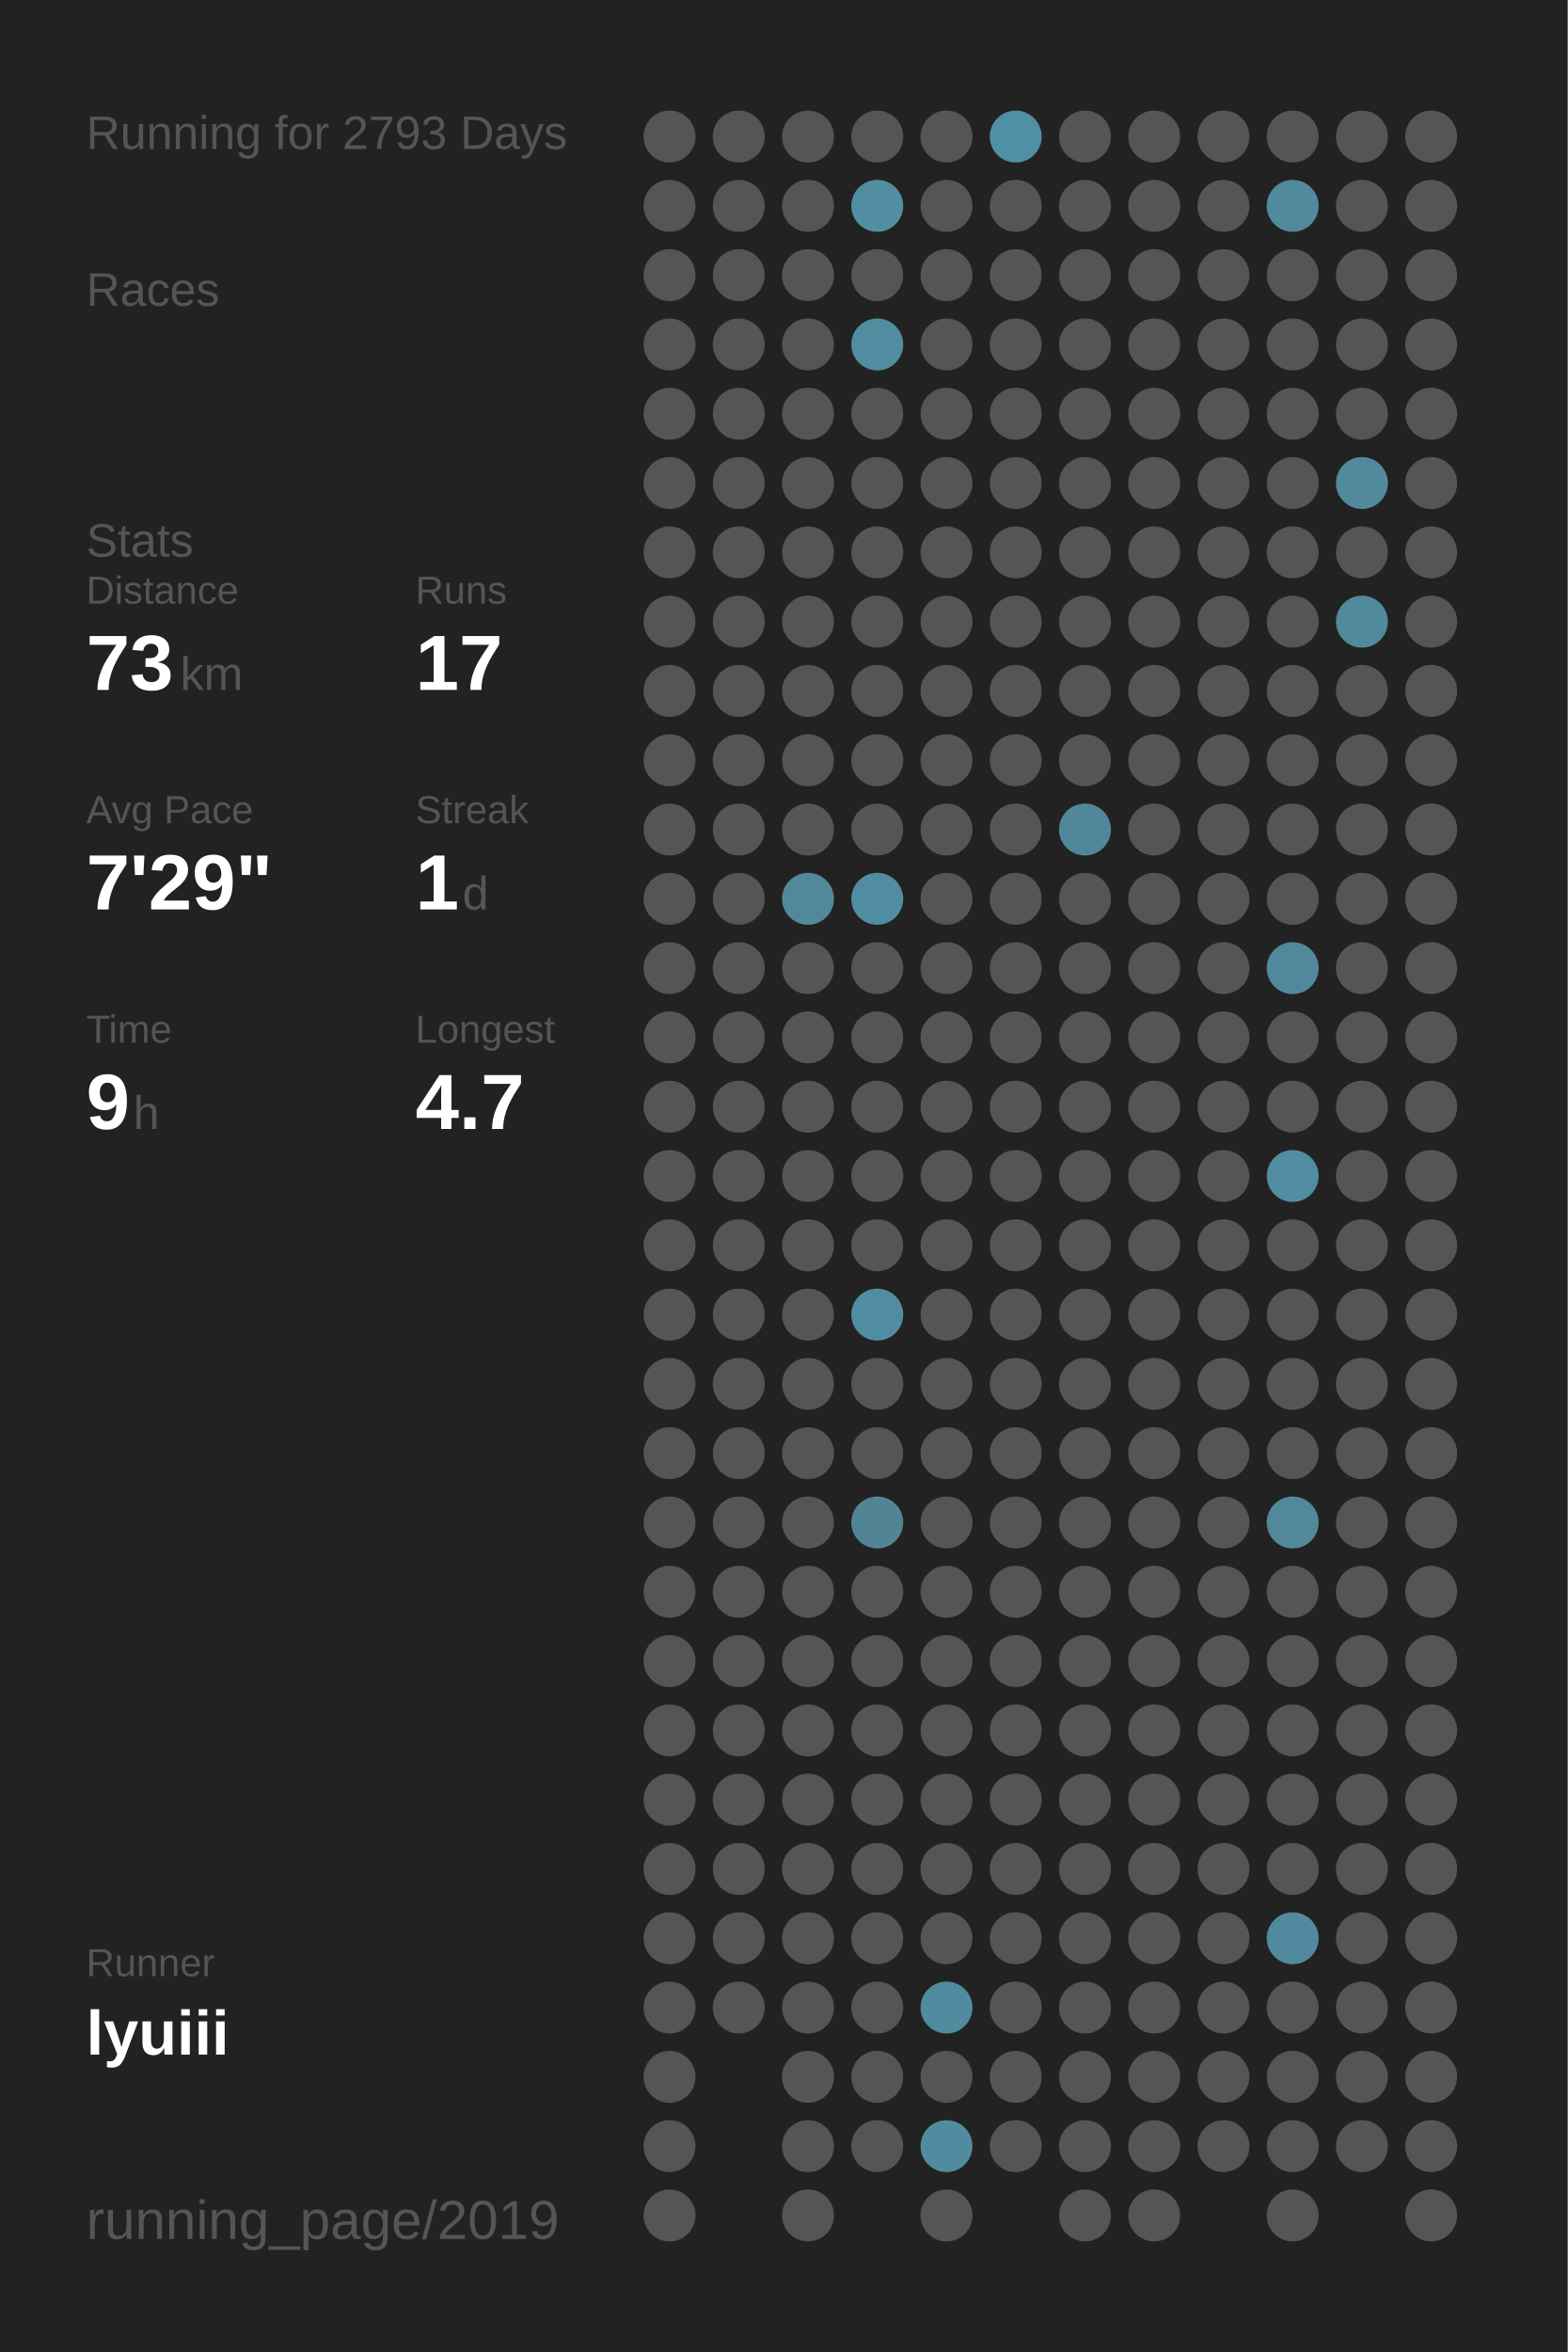
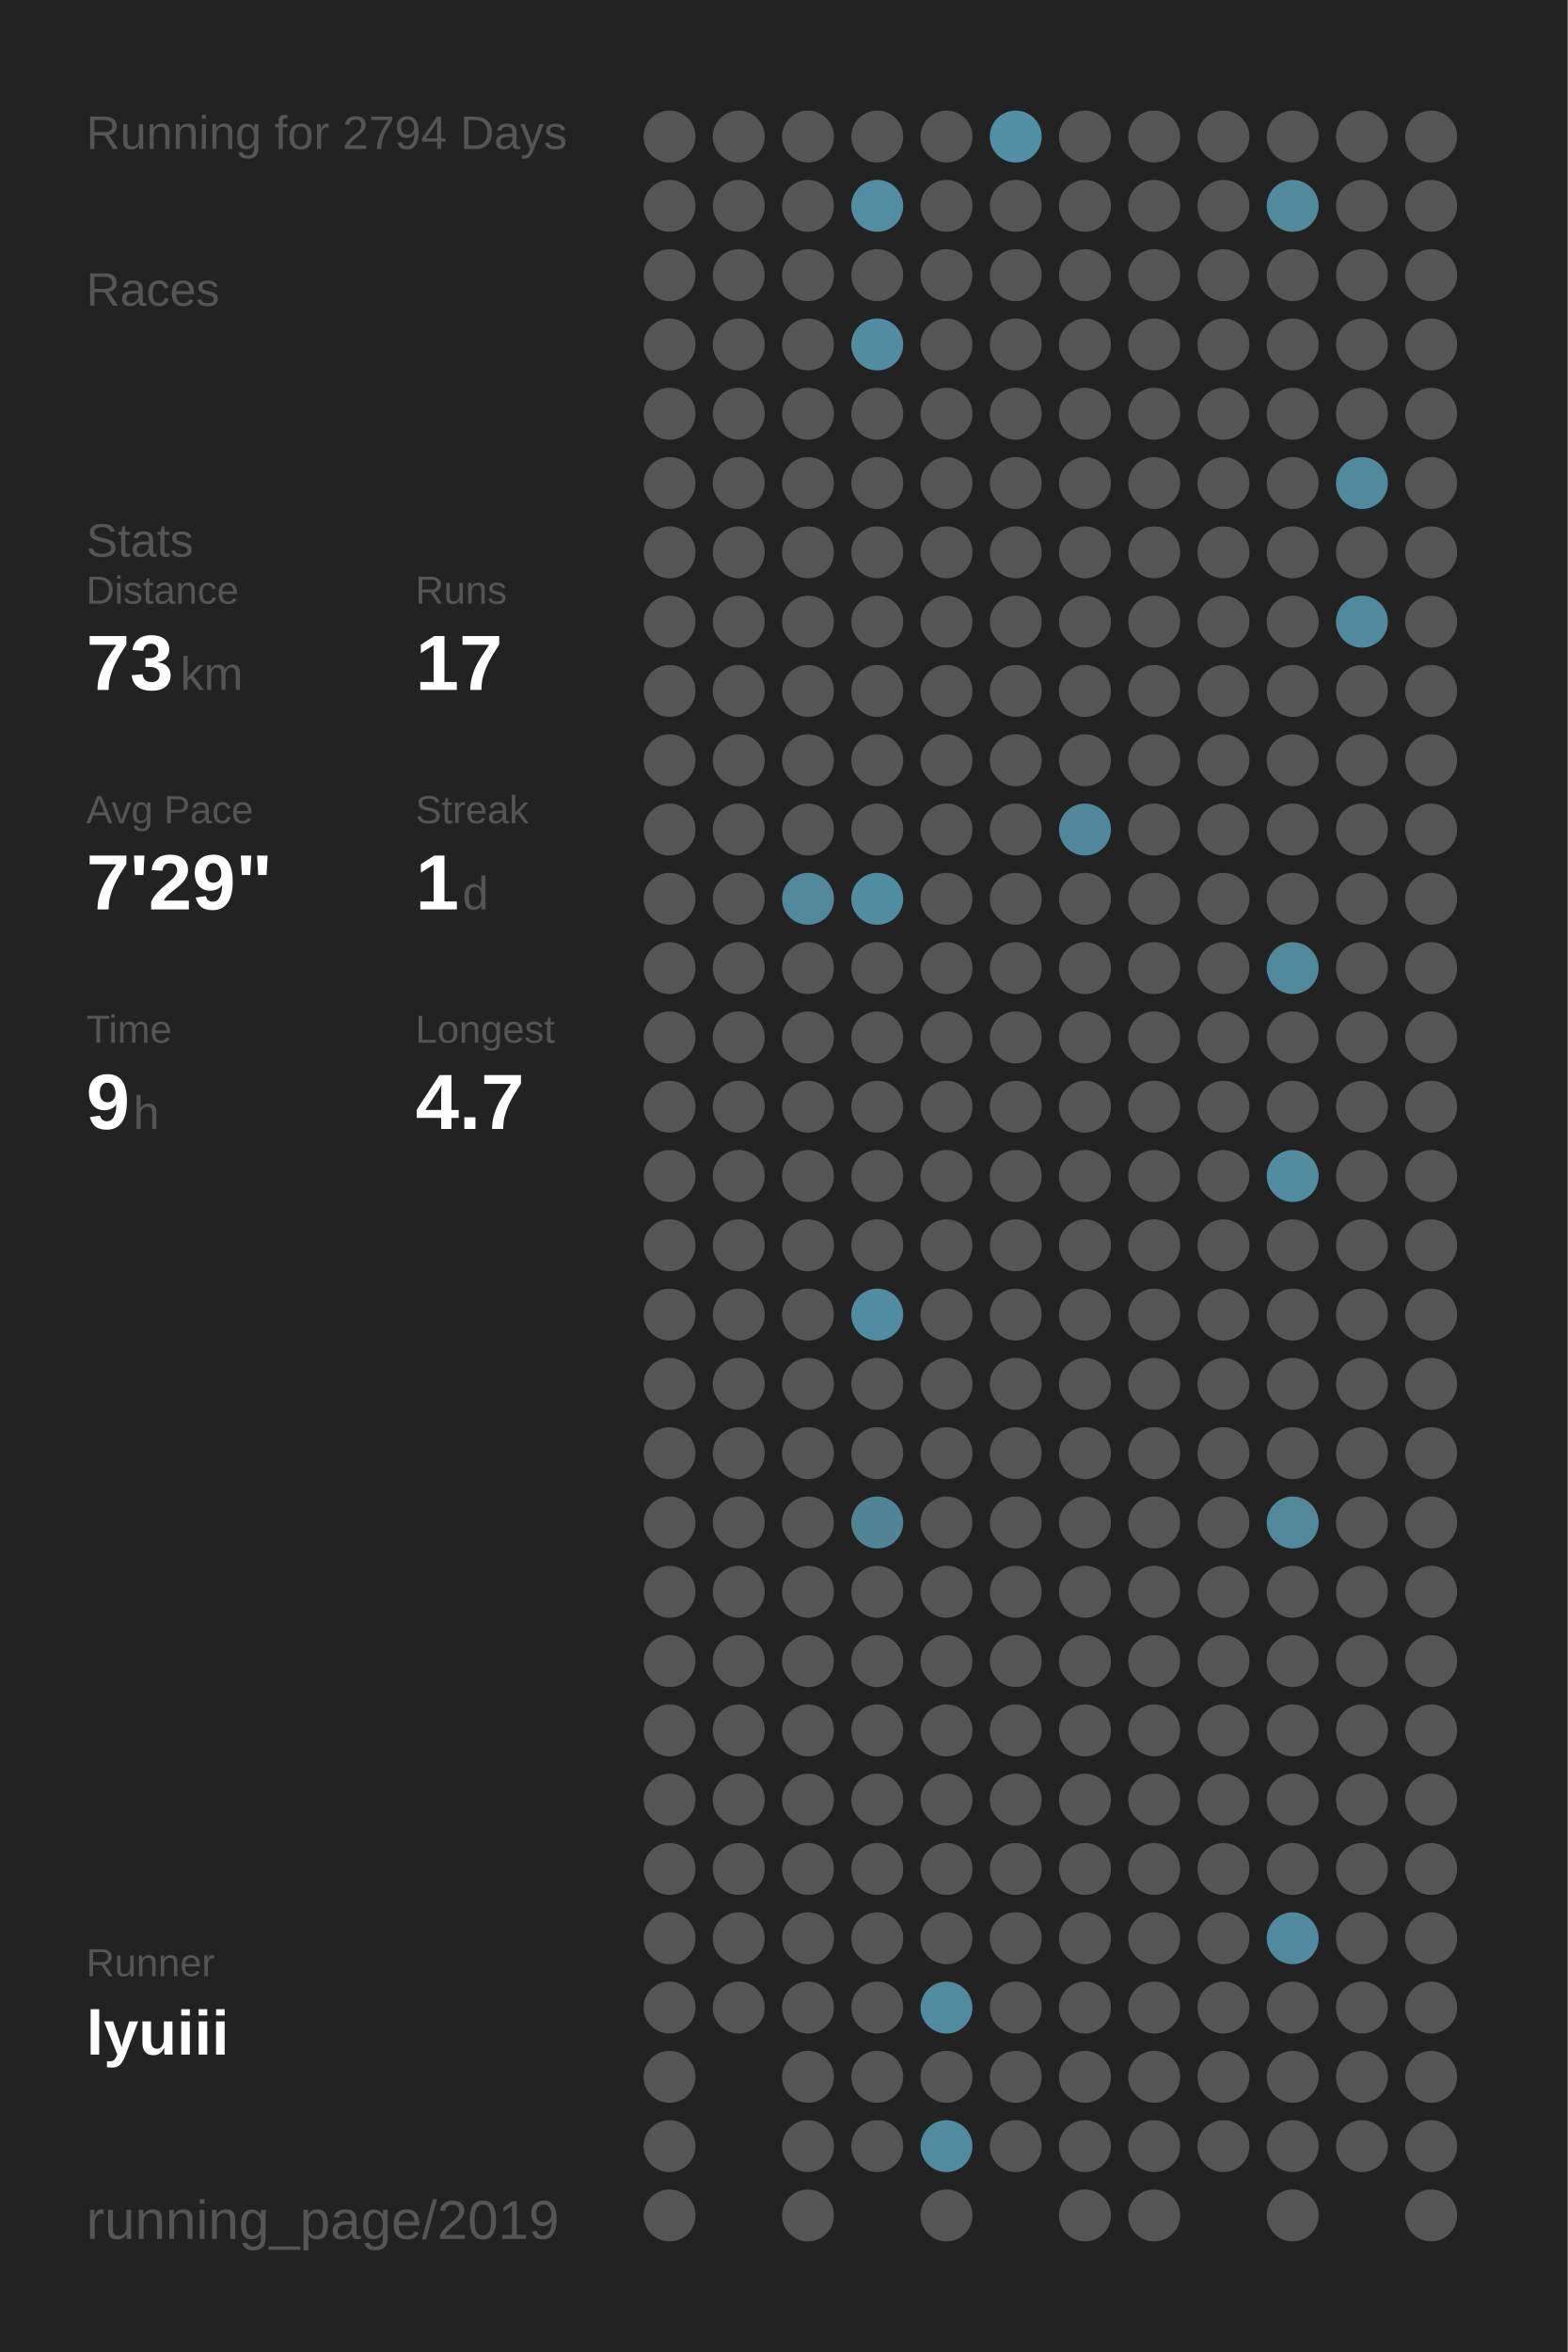
<svg xmlns="http://www.w3.org/2000/svg" baseProfile="full" height="300mm" version="1.1" viewBox="0,0,200,300" width="200mm">
  <defs />
  <rect fill="#222222" height="300" width="200" x="0" y="0" />
-   <text fill="#555555" style="font-size:6px; font-family:Arial;" x="11" y="19">Running for 2793 Days</text>
+   <text fill="#555555" style="font-size:6px; font-family:Arial;" x="11" y="19">Running for 2794 Days</text>
  <text fill="#555555" style="font-size:6px; font-family:Arial;" x="11" y="39">Races</text>
  <text fill="#555555" style="font-size:6px; font-family:Arial;" x="11" y="71">Stats</text>
  <text fill="#555555" style="font-size:5px; font-family:Arial;" x="11" y="77">Distance</text>
  <text fill="#FFFFFF" style="font-size:10px; font-family:Arial; font-weight:bold;" x="11" y="88">73</text>
  <text fill="#555555" style="font-size:6px; font-family:Arial;" x="23" y="88">km</text>
  <text fill="#555555" style="font-size:5px; font-family:Arial;" x="53" y="77">Runs</text>
  <text fill="#FFFFFF" style="font-size:10px; font-family:Arial; font-weight:bold;" x="53" y="88">17</text>
  <text fill="#555555" style="font-size:5px; font-family:Arial;" x="11" y="105">Avg Pace</text>
  <text fill="#FFFFFF" style="font-size:10px; font-family:Arial; font-weight:bold;" x="11" y="116">7'29"</text>
  <text fill="#555555" style="font-size:5px; font-family:Arial;" x="53" y="105">Streak</text>
  <text fill="#FFFFFF" style="font-size:10px; font-family:Arial; font-weight:bold;" x="53" y="116">1</text>
  <text fill="#555555" style="font-size:6px; font-family:Arial;" x="59" y="116">d</text>
  <text fill="#555555" style="font-size:5px; font-family:Arial;" x="11" y="133">Time</text>
  <text fill="#FFFFFF" style="font-size:10px; font-family:Arial; font-weight:bold;" x="11" y="144">9</text>
  <text fill="#555555" style="font-size:6px; font-family:Arial;" x="17" y="144">h</text>
  <text fill="#555555" style="font-size:5px; font-family:Arial;" x="53" y="133">Longest</text>
  <text fill="#FFFFFF" style="font-size:10px; font-family:Arial; font-weight:bold;" x="53" y="144">4.7</text>
  <text fill="#555555" style="font-size:5px; font-family:Arial;" x="11" y="252.065">Runner</text>
  <text fill="#FFFFFF" style="font-size:8px; font-family:Arial; font-weight:bold;" x="11" y="262.065">lyuiii</text>
  <text fill="#555555" style="font-size:7px; font-family:Arial;" x="11" y="285.581">running_page/2019</text>
  <circle cx="85.417" cy="17.419" fill="#555555" r="3.312" />
  <circle cx="85.417" cy="26.258" fill="#555555" r="3.312" />
  <circle cx="85.417" cy="35.097" fill="#555555" r="3.312" />
  <circle cx="85.417" cy="43.935" fill="#555555" r="3.312" />
  <circle cx="85.417" cy="52.774" fill="#555555" r="3.312" />
  <circle cx="85.417" cy="61.613" fill="#555555" r="3.312" />
  <circle cx="85.417" cy="70.452" fill="#555555" r="3.312" />
  <circle cx="85.417" cy="79.29" fill="#555555" r="3.312" />
  <circle cx="85.417" cy="88.129" fill="#555555" r="3.312" />
  <circle cx="85.417" cy="96.968" fill="#555555" r="3.312" />
  <circle cx="85.417" cy="105.806" fill="#555555" r="3.312" />
  <circle cx="85.417" cy="114.645" fill="#555555" r="3.312" />
  <circle cx="85.417" cy="123.484" fill="#555555" r="3.312" />
  <circle cx="85.417" cy="132.323" fill="#555555" r="3.312" />
  <circle cx="85.417" cy="141.161" fill="#555555" r="3.312" />
  <circle cx="85.417" cy="150" fill="#555555" r="3.312" />
  <circle cx="85.417" cy="158.839" fill="#555555" r="3.312" />
  <circle cx="85.417" cy="167.677" fill="#555555" r="3.312" />
  <circle cx="85.417" cy="176.516" fill="#555555" r="3.312" />
  <circle cx="85.417" cy="185.355" fill="#555555" r="3.312" />
  <circle cx="85.417" cy="194.194" fill="#555555" r="3.312" />
  <circle cx="85.417" cy="203.032" fill="#555555" r="3.312" />
  <circle cx="85.417" cy="211.871" fill="#555555" r="3.312" />
  <circle cx="85.417" cy="220.71" fill="#555555" r="3.312" />
  <circle cx="85.417" cy="229.548" fill="#555555" r="3.312" />
  <circle cx="85.417" cy="238.387" fill="#555555" r="3.312" />
  <circle cx="85.417" cy="247.226" fill="#555555" r="3.312" />
  <circle cx="85.417" cy="256.065" fill="#555555" r="3.312" />
  <circle cx="85.417" cy="264.903" fill="#555555" r="3.312" />
  <circle cx="85.417" cy="273.742" fill="#555555" r="3.312" />
  <circle cx="85.417" cy="282.581" fill="#555555" r="3.312" />
  <circle cx="94.25" cy="17.419" fill="#555555" r="3.312" />
  <circle cx="94.25" cy="26.258" fill="#555555" r="3.312" />
  <circle cx="94.25" cy="35.097" fill="#555555" r="3.312" />
  <circle cx="94.25" cy="43.935" fill="#555555" r="3.312" />
  <circle cx="94.25" cy="52.774" fill="#555555" r="3.312" />
  <circle cx="94.25" cy="61.613" fill="#555555" r="3.312" />
  <circle cx="94.25" cy="70.452" fill="#555555" r="3.312" />
  <circle cx="94.25" cy="79.29" fill="#555555" r="3.312" />
  <circle cx="94.25" cy="88.129" fill="#555555" r="3.312" />
  <circle cx="94.25" cy="96.968" fill="#555555" r="3.312" />
  <circle cx="94.25" cy="105.806" fill="#555555" r="3.312" />
  <circle cx="94.25" cy="114.645" fill="#555555" r="3.312" />
  <circle cx="94.25" cy="123.484" fill="#555555" r="3.312" />
  <circle cx="94.25" cy="132.323" fill="#555555" r="3.312" />
  <circle cx="94.25" cy="141.161" fill="#555555" r="3.312" />
  <circle cx="94.25" cy="150" fill="#555555" r="3.312" />
  <circle cx="94.25" cy="158.839" fill="#555555" r="3.312" />
  <circle cx="94.25" cy="167.677" fill="#555555" r="3.312" />
  <circle cx="94.25" cy="176.516" fill="#555555" r="3.312" />
  <circle cx="94.25" cy="185.355" fill="#555555" r="3.312" />
  <circle cx="94.25" cy="194.194" fill="#555555" r="3.312" />
  <circle cx="94.25" cy="203.032" fill="#555555" r="3.312" />
  <circle cx="94.25" cy="211.871" fill="#555555" r="3.312" />
  <circle cx="94.25" cy="220.71" fill="#555555" r="3.312" />
  <circle cx="94.25" cy="229.548" fill="#555555" r="3.312" />
  <circle cx="94.25" cy="238.387" fill="#555555" r="3.312" />
  <circle cx="94.25" cy="247.226" fill="#555555" r="3.312" />
  <circle cx="94.25" cy="256.065" fill="#555555" r="3.312" />
  <circle cx="103.083" cy="17.419" fill="#555555" r="3.312" />
  <circle cx="103.083" cy="26.258" fill="#555555" r="3.312" />
  <circle cx="103.083" cy="35.097" fill="#555555" r="3.312" />
  <circle cx="103.083" cy="43.935" fill="#555555" r="3.312" />
  <circle cx="103.083" cy="52.774" fill="#555555" r="3.312" />
  <circle cx="103.083" cy="61.613" fill="#555555" r="3.312" />
  <circle cx="103.083" cy="70.452" fill="#555555" r="3.312" />
  <circle cx="103.083" cy="79.29" fill="#555555" r="3.312" />
  <circle cx="103.083" cy="88.129" fill="#555555" r="3.312" />
  <circle cx="103.083" cy="96.968" fill="#555555" r="3.312" />
  <circle cx="103.083" cy="105.806" fill="#555555" r="3.312" />
  <circle cx="103.083" cy="114.645" fill="#51899b" r="3.312" />
  <circle cx="103.083" cy="123.484" fill="#555555" r="3.312" />
  <circle cx="103.083" cy="132.323" fill="#555555" r="3.312" />
  <circle cx="103.083" cy="141.161" fill="#555555" r="3.312" />
  <circle cx="103.083" cy="150" fill="#555555" r="3.312" />
  <circle cx="103.083" cy="158.839" fill="#555555" r="3.312" />
  <circle cx="103.083" cy="167.677" fill="#555555" r="3.312" />
  <circle cx="103.083" cy="176.516" fill="#555555" r="3.312" />
  <circle cx="103.083" cy="185.355" fill="#555555" r="3.312" />
  <circle cx="103.083" cy="194.194" fill="#555555" r="3.312" />
  <circle cx="103.083" cy="203.032" fill="#555555" r="3.312" />
  <circle cx="103.083" cy="211.871" fill="#555555" r="3.312" />
  <circle cx="103.083" cy="220.71" fill="#555555" r="3.312" />
  <circle cx="103.083" cy="229.548" fill="#555555" r="3.312" />
  <circle cx="103.083" cy="238.387" fill="#555555" r="3.312" />
  <circle cx="103.083" cy="247.226" fill="#555555" r="3.312" />
  <circle cx="103.083" cy="256.065" fill="#555555" r="3.312" />
  <circle cx="103.083" cy="264.903" fill="#555555" r="3.312" />
  <circle cx="103.083" cy="273.742" fill="#555555" r="3.312" />
  <circle cx="103.083" cy="282.581" fill="#555555" r="3.312" />
  <circle cx="111.917" cy="17.419" fill="#555555" r="3.312" />
  <circle cx="111.917" cy="26.258" fill="#518ea2" r="3.312" />
  <circle cx="111.917" cy="35.097" fill="#555555" r="3.312" />
  <circle cx="111.917" cy="43.935" fill="#518ca0" r="3.312" />
  <circle cx="111.917" cy="52.774" fill="#555555" r="3.312" />
  <circle cx="111.917" cy="61.613" fill="#555555" r="3.312" />
  <circle cx="111.917" cy="70.452" fill="#555555" r="3.312" />
  <circle cx="111.917" cy="79.29" fill="#555555" r="3.312" />
  <circle cx="111.917" cy="88.129" fill="#555555" r="3.312" />
  <circle cx="111.917" cy="96.968" fill="#555555" r="3.312" />
  <circle cx="111.917" cy="105.806" fill="#555555" r="3.312" />
  <circle cx="111.917" cy="114.645" fill="#518da1" r="3.312" />
  <circle cx="111.917" cy="123.484" fill="#555555" r="3.312" />
  <circle cx="111.917" cy="132.323" fill="#555555" r="3.312" />
  <circle cx="111.917" cy="141.161" fill="#555555" r="3.312" />
  <circle cx="111.917" cy="150" fill="#555555" r="3.312" />
  <circle cx="111.917" cy="158.839" fill="#555555" r="3.312" />
  <circle cx="111.917" cy="167.677" fill="#518da2" r="3.312" />
  <circle cx="111.917" cy="176.516" fill="#555555" r="3.312" />
  <circle cx="111.917" cy="185.355" fill="#555555" r="3.312" />
  <circle cx="111.917" cy="194.194" fill="#518596" r="3.312" />
  <circle cx="111.917" cy="203.032" fill="#555555" r="3.312" />
  <circle cx="111.917" cy="211.871" fill="#555555" r="3.312" />
  <circle cx="111.917" cy="220.71" fill="#555555" r="3.312" />
  <circle cx="111.917" cy="229.548" fill="#555555" r="3.312" />
  <circle cx="111.917" cy="238.387" fill="#555555" r="3.312" />
  <circle cx="111.917" cy="247.226" fill="#555555" r="3.312" />
  <circle cx="111.917" cy="256.065" fill="#555555" r="3.312" />
  <circle cx="111.917" cy="264.903" fill="#555555" r="3.312" />
  <circle cx="111.917" cy="273.742" fill="#555555" r="3.312" />
  <circle cx="120.75" cy="17.419" fill="#555555" r="3.312" />
  <circle cx="120.75" cy="26.258" fill="#555555" r="3.312" />
  <circle cx="120.75" cy="35.097" fill="#555555" r="3.312" />
  <circle cx="120.75" cy="43.935" fill="#555555" r="3.312" />
  <circle cx="120.75" cy="52.774" fill="#555555" r="3.312" />
  <circle cx="120.75" cy="61.613" fill="#555555" r="3.312" />
  <circle cx="120.75" cy="70.452" fill="#555555" r="3.312" />
  <circle cx="120.75" cy="79.29" fill="#555555" r="3.312" />
  <circle cx="120.75" cy="88.129" fill="#555555" r="3.312" />
  <circle cx="120.75" cy="96.968" fill="#555555" r="3.312" />
  <circle cx="120.75" cy="105.806" fill="#555555" r="3.312" />
  <circle cx="120.75" cy="114.645" fill="#555555" r="3.312" />
  <circle cx="120.75" cy="123.484" fill="#555555" r="3.312" />
  <circle cx="120.75" cy="132.323" fill="#555555" r="3.312" />
  <circle cx="120.75" cy="141.161" fill="#555555" r="3.312" />
  <circle cx="120.75" cy="150" fill="#555555" r="3.312" />
  <circle cx="120.75" cy="158.839" fill="#555555" r="3.312" />
  <circle cx="120.75" cy="167.677" fill="#555555" r="3.312" />
  <circle cx="120.75" cy="176.516" fill="#555555" r="3.312" />
  <circle cx="120.75" cy="185.355" fill="#555555" r="3.312" />
  <circle cx="120.75" cy="194.194" fill="#555555" r="3.312" />
  <circle cx="120.75" cy="203.032" fill="#555555" r="3.312" />
  <circle cx="120.75" cy="211.871" fill="#555555" r="3.312" />
  <circle cx="120.75" cy="220.71" fill="#555555" r="3.312" />
  <circle cx="120.75" cy="229.548" fill="#555555" r="3.312" />
  <circle cx="120.75" cy="238.387" fill="#555555" r="3.312" />
  <circle cx="120.75" cy="247.226" fill="#555555" r="3.312" />
  <circle cx="120.75" cy="256.065" fill="#518b9f" r="3.312" />
  <circle cx="120.75" cy="264.903" fill="#555555" r="3.312" />
  <circle cx="120.75" cy="273.742" fill="#518b9f" r="3.312" />
  <circle cx="120.75" cy="282.581" fill="#555555" r="3.312" />
  <circle cx="129.583" cy="17.419" fill="#518fa5" r="3.312" />
  <circle cx="129.583" cy="26.258" fill="#555555" r="3.312" />
  <circle cx="129.583" cy="35.097" fill="#555555" r="3.312" />
  <circle cx="129.583" cy="43.935" fill="#555555" r="3.312" />
  <circle cx="129.583" cy="52.774" fill="#555555" r="3.312" />
  <circle cx="129.583" cy="61.613" fill="#555555" r="3.312" />
  <circle cx="129.583" cy="70.452" fill="#555555" r="3.312" />
  <circle cx="129.583" cy="79.29" fill="#555555" r="3.312" />
  <circle cx="129.583" cy="88.129" fill="#555555" r="3.312" />
  <circle cx="129.583" cy="96.968" fill="#555555" r="3.312" />
  <circle cx="129.583" cy="105.806" fill="#555555" r="3.312" />
  <circle cx="129.583" cy="114.645" fill="#555555" r="3.312" />
  <circle cx="129.583" cy="123.484" fill="#555555" r="3.312" />
  <circle cx="129.583" cy="132.323" fill="#555555" r="3.312" />
  <circle cx="129.583" cy="141.161" fill="#555555" r="3.312" />
  <circle cx="129.583" cy="150" fill="#555555" r="3.312" />
  <circle cx="129.583" cy="158.839" fill="#555555" r="3.312" />
  <circle cx="129.583" cy="167.677" fill="#555555" r="3.312" />
  <circle cx="129.583" cy="176.516" fill="#555555" r="3.312" />
  <circle cx="129.583" cy="185.355" fill="#555555" r="3.312" />
  <circle cx="129.583" cy="194.194" fill="#555555" r="3.312" />
  <circle cx="129.583" cy="203.032" fill="#555555" r="3.312" />
  <circle cx="129.583" cy="211.871" fill="#555555" r="3.312" />
  <circle cx="129.583" cy="220.71" fill="#555555" r="3.312" />
  <circle cx="129.583" cy="229.548" fill="#555555" r="3.312" />
  <circle cx="129.583" cy="238.387" fill="#555555" r="3.312" />
  <circle cx="129.583" cy="247.226" fill="#555555" r="3.312" />
  <circle cx="129.583" cy="256.065" fill="#555555" r="3.312" />
  <circle cx="129.583" cy="264.903" fill="#555555" r="3.312" />
  <circle cx="129.583" cy="273.742" fill="#555555" r="3.312" />
  <circle cx="138.417" cy="17.419" fill="#555555" r="3.312" />
  <circle cx="138.417" cy="26.258" fill="#555555" r="3.312" />
  <circle cx="138.417" cy="35.097" fill="#555555" r="3.312" />
  <circle cx="138.417" cy="43.935" fill="#555555" r="3.312" />
  <circle cx="138.417" cy="52.774" fill="#555555" r="3.312" />
  <circle cx="138.417" cy="61.613" fill="#555555" r="3.312" />
  <circle cx="138.417" cy="70.452" fill="#555555" r="3.312" />
  <circle cx="138.417" cy="79.29" fill="#555555" r="3.312" />
  <circle cx="138.417" cy="88.129" fill="#555555" r="3.312" />
  <circle cx="138.417" cy="96.968" fill="#555555" r="3.312" />
  <circle cx="138.417" cy="105.806" fill="#51879a" r="3.312" />
  <circle cx="138.417" cy="114.645" fill="#555555" r="3.312" />
  <circle cx="138.417" cy="123.484" fill="#555555" r="3.312" />
  <circle cx="138.417" cy="132.323" fill="#555555" r="3.312" />
  <circle cx="138.417" cy="141.161" fill="#555555" r="3.312" />
  <circle cx="138.417" cy="150" fill="#555555" r="3.312" />
  <circle cx="138.417" cy="158.839" fill="#555555" r="3.312" />
  <circle cx="138.417" cy="167.677" fill="#555555" r="3.312" />
  <circle cx="138.417" cy="176.516" fill="#555555" r="3.312" />
  <circle cx="138.417" cy="185.355" fill="#555555" r="3.312" />
  <circle cx="138.417" cy="194.194" fill="#555555" r="3.312" />
  <circle cx="138.417" cy="203.032" fill="#555555" r="3.312" />
  <circle cx="138.417" cy="211.871" fill="#555555" r="3.312" />
  <circle cx="138.417" cy="220.71" fill="#555555" r="3.312" />
  <circle cx="138.417" cy="229.548" fill="#555555" r="3.312" />
  <circle cx="138.417" cy="238.387" fill="#555555" r="3.312" />
  <circle cx="138.417" cy="247.226" fill="#555555" r="3.312" />
  <circle cx="138.417" cy="256.065" fill="#555555" r="3.312" />
  <circle cx="138.417" cy="264.903" fill="#555555" r="3.312" />
  <circle cx="138.417" cy="273.742" fill="#555555" r="3.312" />
  <circle cx="138.417" cy="282.581" fill="#555555" r="3.312" />
  <circle cx="147.25" cy="17.419" fill="#555555" r="3.312" />
  <circle cx="147.25" cy="26.258" fill="#555555" r="3.312" />
  <circle cx="147.25" cy="35.097" fill="#555555" r="3.312" />
  <circle cx="147.25" cy="43.935" fill="#555555" r="3.312" />
  <circle cx="147.25" cy="52.774" fill="#555555" r="3.312" />
  <circle cx="147.25" cy="61.613" fill="#555555" r="3.312" />
  <circle cx="147.25" cy="70.452" fill="#555555" r="3.312" />
  <circle cx="147.25" cy="79.29" fill="#555555" r="3.312" />
  <circle cx="147.25" cy="88.129" fill="#555555" r="3.312" />
  <circle cx="147.25" cy="96.968" fill="#555555" r="3.312" />
  <circle cx="147.25" cy="105.806" fill="#555555" r="3.312" />
  <circle cx="147.25" cy="114.645" fill="#555555" r="3.312" />
  <circle cx="147.25" cy="123.484" fill="#555555" r="3.312" />
  <circle cx="147.25" cy="132.323" fill="#555555" r="3.312" />
  <circle cx="147.25" cy="141.161" fill="#555555" r="3.312" />
  <circle cx="147.25" cy="150" fill="#555555" r="3.312" />
  <circle cx="147.25" cy="158.839" fill="#555555" r="3.312" />
  <circle cx="147.25" cy="167.677" fill="#555555" r="3.312" />
  <circle cx="147.25" cy="176.516" fill="#555555" r="3.312" />
  <circle cx="147.25" cy="185.355" fill="#555555" r="3.312" />
  <circle cx="147.25" cy="194.194" fill="#555555" r="3.312" />
  <circle cx="147.25" cy="203.032" fill="#555555" r="3.312" />
  <circle cx="147.25" cy="211.871" fill="#555555" r="3.312" />
  <circle cx="147.25" cy="220.71" fill="#555555" r="3.312" />
  <circle cx="147.25" cy="229.548" fill="#555555" r="3.312" />
  <circle cx="147.25" cy="238.387" fill="#555555" r="3.312" />
  <circle cx="147.25" cy="247.226" fill="#555555" r="3.312" />
  <circle cx="147.25" cy="256.065" fill="#555555" r="3.312" />
  <circle cx="147.25" cy="264.903" fill="#555555" r="3.312" />
  <circle cx="147.25" cy="273.742" fill="#555555" r="3.312" />
  <circle cx="147.25" cy="282.581" fill="#555555" r="3.312" />
  <circle cx="156.083" cy="17.419" fill="#555555" r="3.312" />
  <circle cx="156.083" cy="26.258" fill="#555555" r="3.312" />
  <circle cx="156.083" cy="35.097" fill="#555555" r="3.312" />
  <circle cx="156.083" cy="43.935" fill="#555555" r="3.312" />
  <circle cx="156.083" cy="52.774" fill="#555555" r="3.312" />
  <circle cx="156.083" cy="61.613" fill="#555555" r="3.312" />
  <circle cx="156.083" cy="70.452" fill="#555555" r="3.312" />
  <circle cx="156.083" cy="79.29" fill="#555555" r="3.312" />
  <circle cx="156.083" cy="88.129" fill="#555555" r="3.312" />
  <circle cx="156.083" cy="96.968" fill="#555555" r="3.312" />
  <circle cx="156.083" cy="105.806" fill="#555555" r="3.312" />
  <circle cx="156.083" cy="114.645" fill="#555555" r="3.312" />
  <circle cx="156.083" cy="123.484" fill="#555555" r="3.312" />
  <circle cx="156.083" cy="132.323" fill="#555555" r="3.312" />
  <circle cx="156.083" cy="141.161" fill="#555555" r="3.312" />
  <circle cx="156.083" cy="150" fill="#555555" r="3.312" />
  <circle cx="156.083" cy="158.839" fill="#555555" r="3.312" />
  <circle cx="156.083" cy="167.677" fill="#555555" r="3.312" />
  <circle cx="156.083" cy="176.516" fill="#555555" r="3.312" />
  <circle cx="156.083" cy="185.355" fill="#555555" r="3.312" />
  <circle cx="156.083" cy="194.194" fill="#555555" r="3.312" />
  <circle cx="156.083" cy="203.032" fill="#555555" r="3.312" />
  <circle cx="156.083" cy="211.871" fill="#555555" r="3.312" />
  <circle cx="156.083" cy="220.71" fill="#555555" r="3.312" />
  <circle cx="156.083" cy="229.548" fill="#555555" r="3.312" />
  <circle cx="156.083" cy="238.387" fill="#555555" r="3.312" />
  <circle cx="156.083" cy="247.226" fill="#555555" r="3.312" />
  <circle cx="156.083" cy="256.065" fill="#555555" r="3.312" />
  <circle cx="156.083" cy="264.903" fill="#555555" r="3.312" />
  <circle cx="156.083" cy="273.742" fill="#555555" r="3.312" />
  <circle cx="164.917" cy="17.419" fill="#555555" r="3.312" />
  <circle cx="164.917" cy="26.258" fill="#51899d" r="3.312" />
  <circle cx="164.917" cy="35.097" fill="#555555" r="3.312" />
  <circle cx="164.917" cy="43.935" fill="#555555" r="3.312" />
  <circle cx="164.917" cy="52.774" fill="#555555" r="3.312" />
  <circle cx="164.917" cy="61.613" fill="#555555" r="3.312" />
  <circle cx="164.917" cy="70.452" fill="#555555" r="3.312" />
  <circle cx="164.917" cy="79.29" fill="#555555" r="3.312" />
  <circle cx="164.917" cy="88.129" fill="#555555" r="3.312" />
  <circle cx="164.917" cy="96.968" fill="#555555" r="3.312" />
  <circle cx="164.917" cy="105.806" fill="#555555" r="3.312" />
  <circle cx="164.917" cy="114.645" fill="#555555" r="3.312" />
  <circle cx="164.917" cy="123.484" fill="#51899c" r="3.312" />
  <circle cx="164.917" cy="132.323" fill="#555555" r="3.312" />
  <circle cx="164.917" cy="141.161" fill="#555555" r="3.312" />
  <circle cx="164.917" cy="150" fill="#518ca0" r="3.312" />
  <circle cx="164.917" cy="158.839" fill="#555555" r="3.312" />
  <circle cx="164.917" cy="167.677" fill="#555555" r="3.312" />
  <circle cx="164.917" cy="176.516" fill="#555555" r="3.312" />
  <circle cx="164.917" cy="185.355" fill="#555555" r="3.312" />
  <circle cx="164.917" cy="194.194" fill="#51899b" r="3.312" />
  <circle cx="164.917" cy="203.032" fill="#555555" r="3.312" />
  <circle cx="164.917" cy="211.871" fill="#555555" r="3.312" />
  <circle cx="164.917" cy="220.71" fill="#555555" r="3.312" />
  <circle cx="164.917" cy="229.548" fill="#555555" r="3.312" />
  <circle cx="164.917" cy="238.387" fill="#555555" r="3.312" />
  <circle cx="164.917" cy="247.226" fill="#518a9e" r="3.312" />
  <circle cx="164.917" cy="256.065" fill="#555555" r="3.312" />
  <circle cx="164.917" cy="264.903" fill="#555555" r="3.312" />
  <circle cx="164.917" cy="273.742" fill="#555555" r="3.312" />
  <circle cx="164.917" cy="282.581" fill="#555555" r="3.312" />
  <circle cx="173.75" cy="17.419" fill="#555555" r="3.312" />
  <circle cx="173.75" cy="26.258" fill="#555555" r="3.312" />
  <circle cx="173.75" cy="35.097" fill="#555555" r="3.312" />
  <circle cx="173.75" cy="43.935" fill="#555555" r="3.312" />
  <circle cx="173.75" cy="52.774" fill="#555555" r="3.312" />
  <circle cx="173.75" cy="61.613" fill="#518a9d" r="3.312" />
  <circle cx="173.75" cy="70.452" fill="#555555" r="3.312" />
  <circle cx="173.75" cy="79.29" fill="#518a9d" r="3.312" />
  <circle cx="173.75" cy="88.129" fill="#555555" r="3.312" />
  <circle cx="173.75" cy="96.968" fill="#555555" r="3.312" />
  <circle cx="173.75" cy="105.806" fill="#555555" r="3.312" />
  <circle cx="173.75" cy="114.645" fill="#555555" r="3.312" />
  <circle cx="173.75" cy="123.484" fill="#555555" r="3.312" />
  <circle cx="173.75" cy="132.323" fill="#555555" r="3.312" />
  <circle cx="173.75" cy="141.161" fill="#555555" r="3.312" />
  <circle cx="173.75" cy="150" fill="#555555" r="3.312" />
  <circle cx="173.75" cy="158.839" fill="#555555" r="3.312" />
  <circle cx="173.75" cy="167.677" fill="#555555" r="3.312" />
  <circle cx="173.75" cy="176.516" fill="#555555" r="3.312" />
  <circle cx="173.75" cy="185.355" fill="#555555" r="3.312" />
  <circle cx="173.75" cy="194.194" fill="#555555" r="3.312" />
  <circle cx="173.75" cy="203.032" fill="#555555" r="3.312" />
  <circle cx="173.75" cy="211.871" fill="#555555" r="3.312" />
  <circle cx="173.75" cy="220.71" fill="#555555" r="3.312" />
  <circle cx="173.75" cy="229.548" fill="#555555" r="3.312" />
  <circle cx="173.75" cy="238.387" fill="#555555" r="3.312" />
  <circle cx="173.75" cy="247.226" fill="#555555" r="3.312" />
  <circle cx="173.75" cy="256.065" fill="#555555" r="3.312" />
  <circle cx="173.75" cy="264.903" fill="#555555" r="3.312" />
  <circle cx="173.75" cy="273.742" fill="#555555" r="3.312" />
  <circle cx="182.583" cy="17.419" fill="#555555" r="3.312" />
  <circle cx="182.583" cy="26.258" fill="#555555" r="3.312" />
  <circle cx="182.583" cy="35.097" fill="#555555" r="3.312" />
  <circle cx="182.583" cy="43.935" fill="#555555" r="3.312" />
  <circle cx="182.583" cy="52.774" fill="#555555" r="3.312" />
  <circle cx="182.583" cy="61.613" fill="#555555" r="3.312" />
  <circle cx="182.583" cy="70.452" fill="#555555" r="3.312" />
  <circle cx="182.583" cy="79.29" fill="#555555" r="3.312" />
  <circle cx="182.583" cy="88.129" fill="#555555" r="3.312" />
  <circle cx="182.583" cy="96.968" fill="#555555" r="3.312" />
  <circle cx="182.583" cy="105.806" fill="#555555" r="3.312" />
  <circle cx="182.583" cy="114.645" fill="#555555" r="3.312" />
  <circle cx="182.583" cy="123.484" fill="#555555" r="3.312" />
  <circle cx="182.583" cy="132.323" fill="#555555" r="3.312" />
  <circle cx="182.583" cy="141.161" fill="#555555" r="3.312" />
  <circle cx="182.583" cy="150" fill="#555555" r="3.312" />
  <circle cx="182.583" cy="158.839" fill="#555555" r="3.312" />
  <circle cx="182.583" cy="167.677" fill="#555555" r="3.312" />
  <circle cx="182.583" cy="176.516" fill="#555555" r="3.312" />
  <circle cx="182.583" cy="185.355" fill="#555555" r="3.312" />
  <circle cx="182.583" cy="194.194" fill="#555555" r="3.312" />
  <circle cx="182.583" cy="203.032" fill="#555555" r="3.312" />
  <circle cx="182.583" cy="211.871" fill="#555555" r="3.312" />
  <circle cx="182.583" cy="220.71" fill="#555555" r="3.312" />
  <circle cx="182.583" cy="229.548" fill="#555555" r="3.312" />
  <circle cx="182.583" cy="238.387" fill="#555555" r="3.312" />
  <circle cx="182.583" cy="247.226" fill="#555555" r="3.312" />
  <circle cx="182.583" cy="256.065" fill="#555555" r="3.312" />
  <circle cx="182.583" cy="264.903" fill="#555555" r="3.312" />
  <circle cx="182.583" cy="273.742" fill="#555555" r="3.312" />
  <circle cx="182.583" cy="282.581" fill="#555555" r="3.312" />
</svg>
